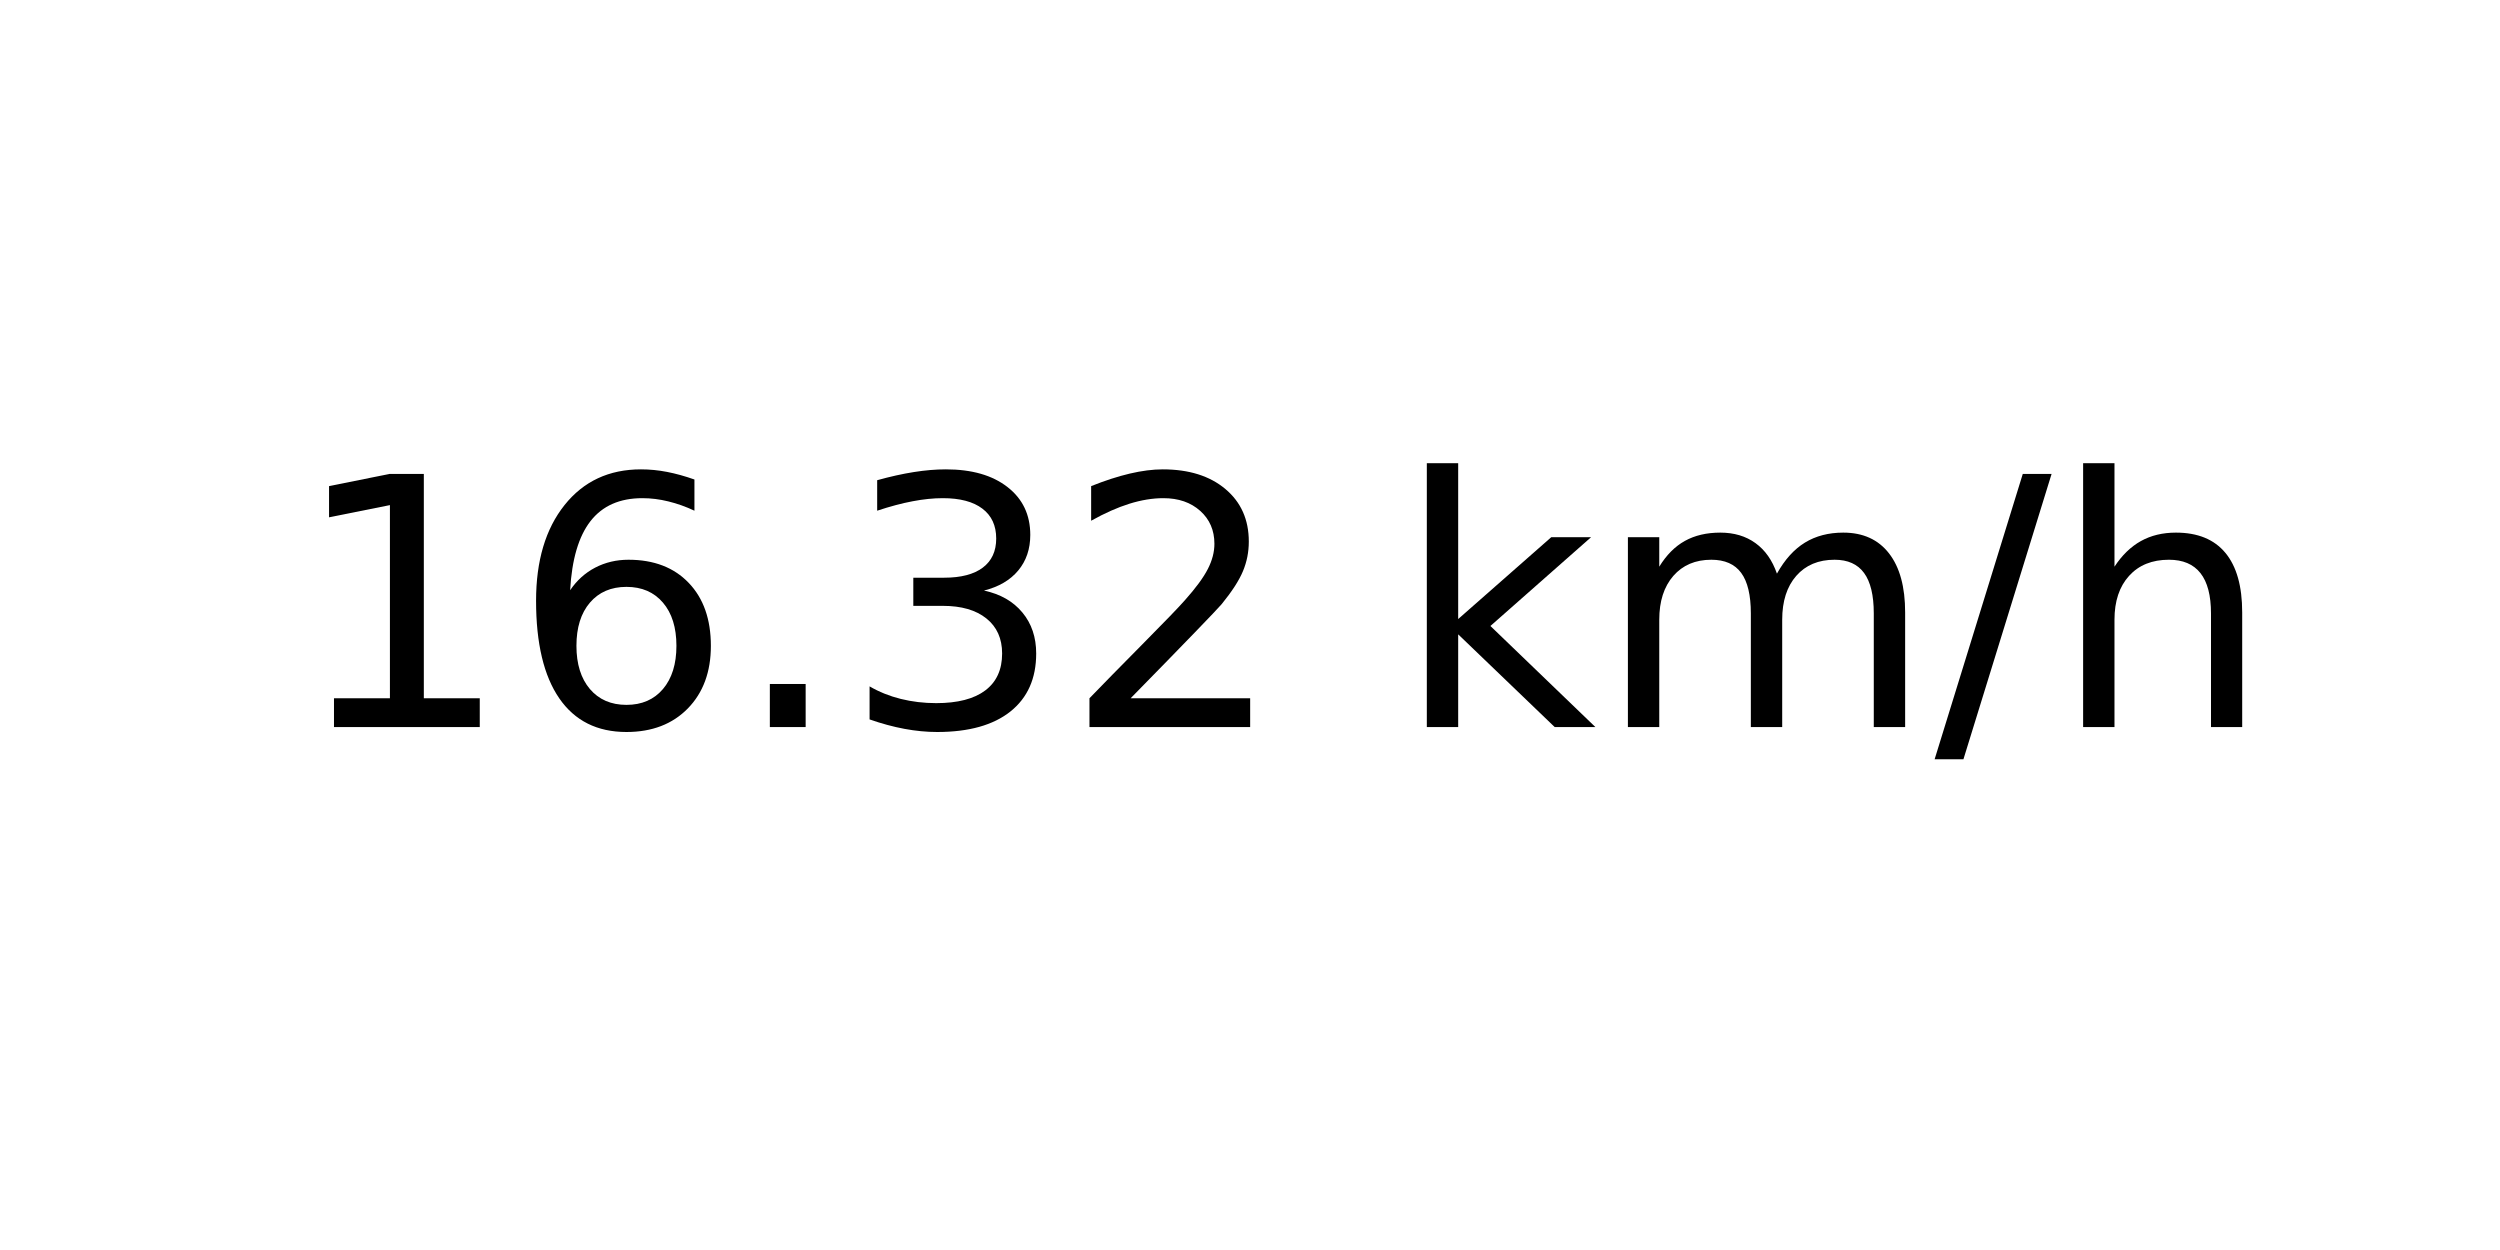
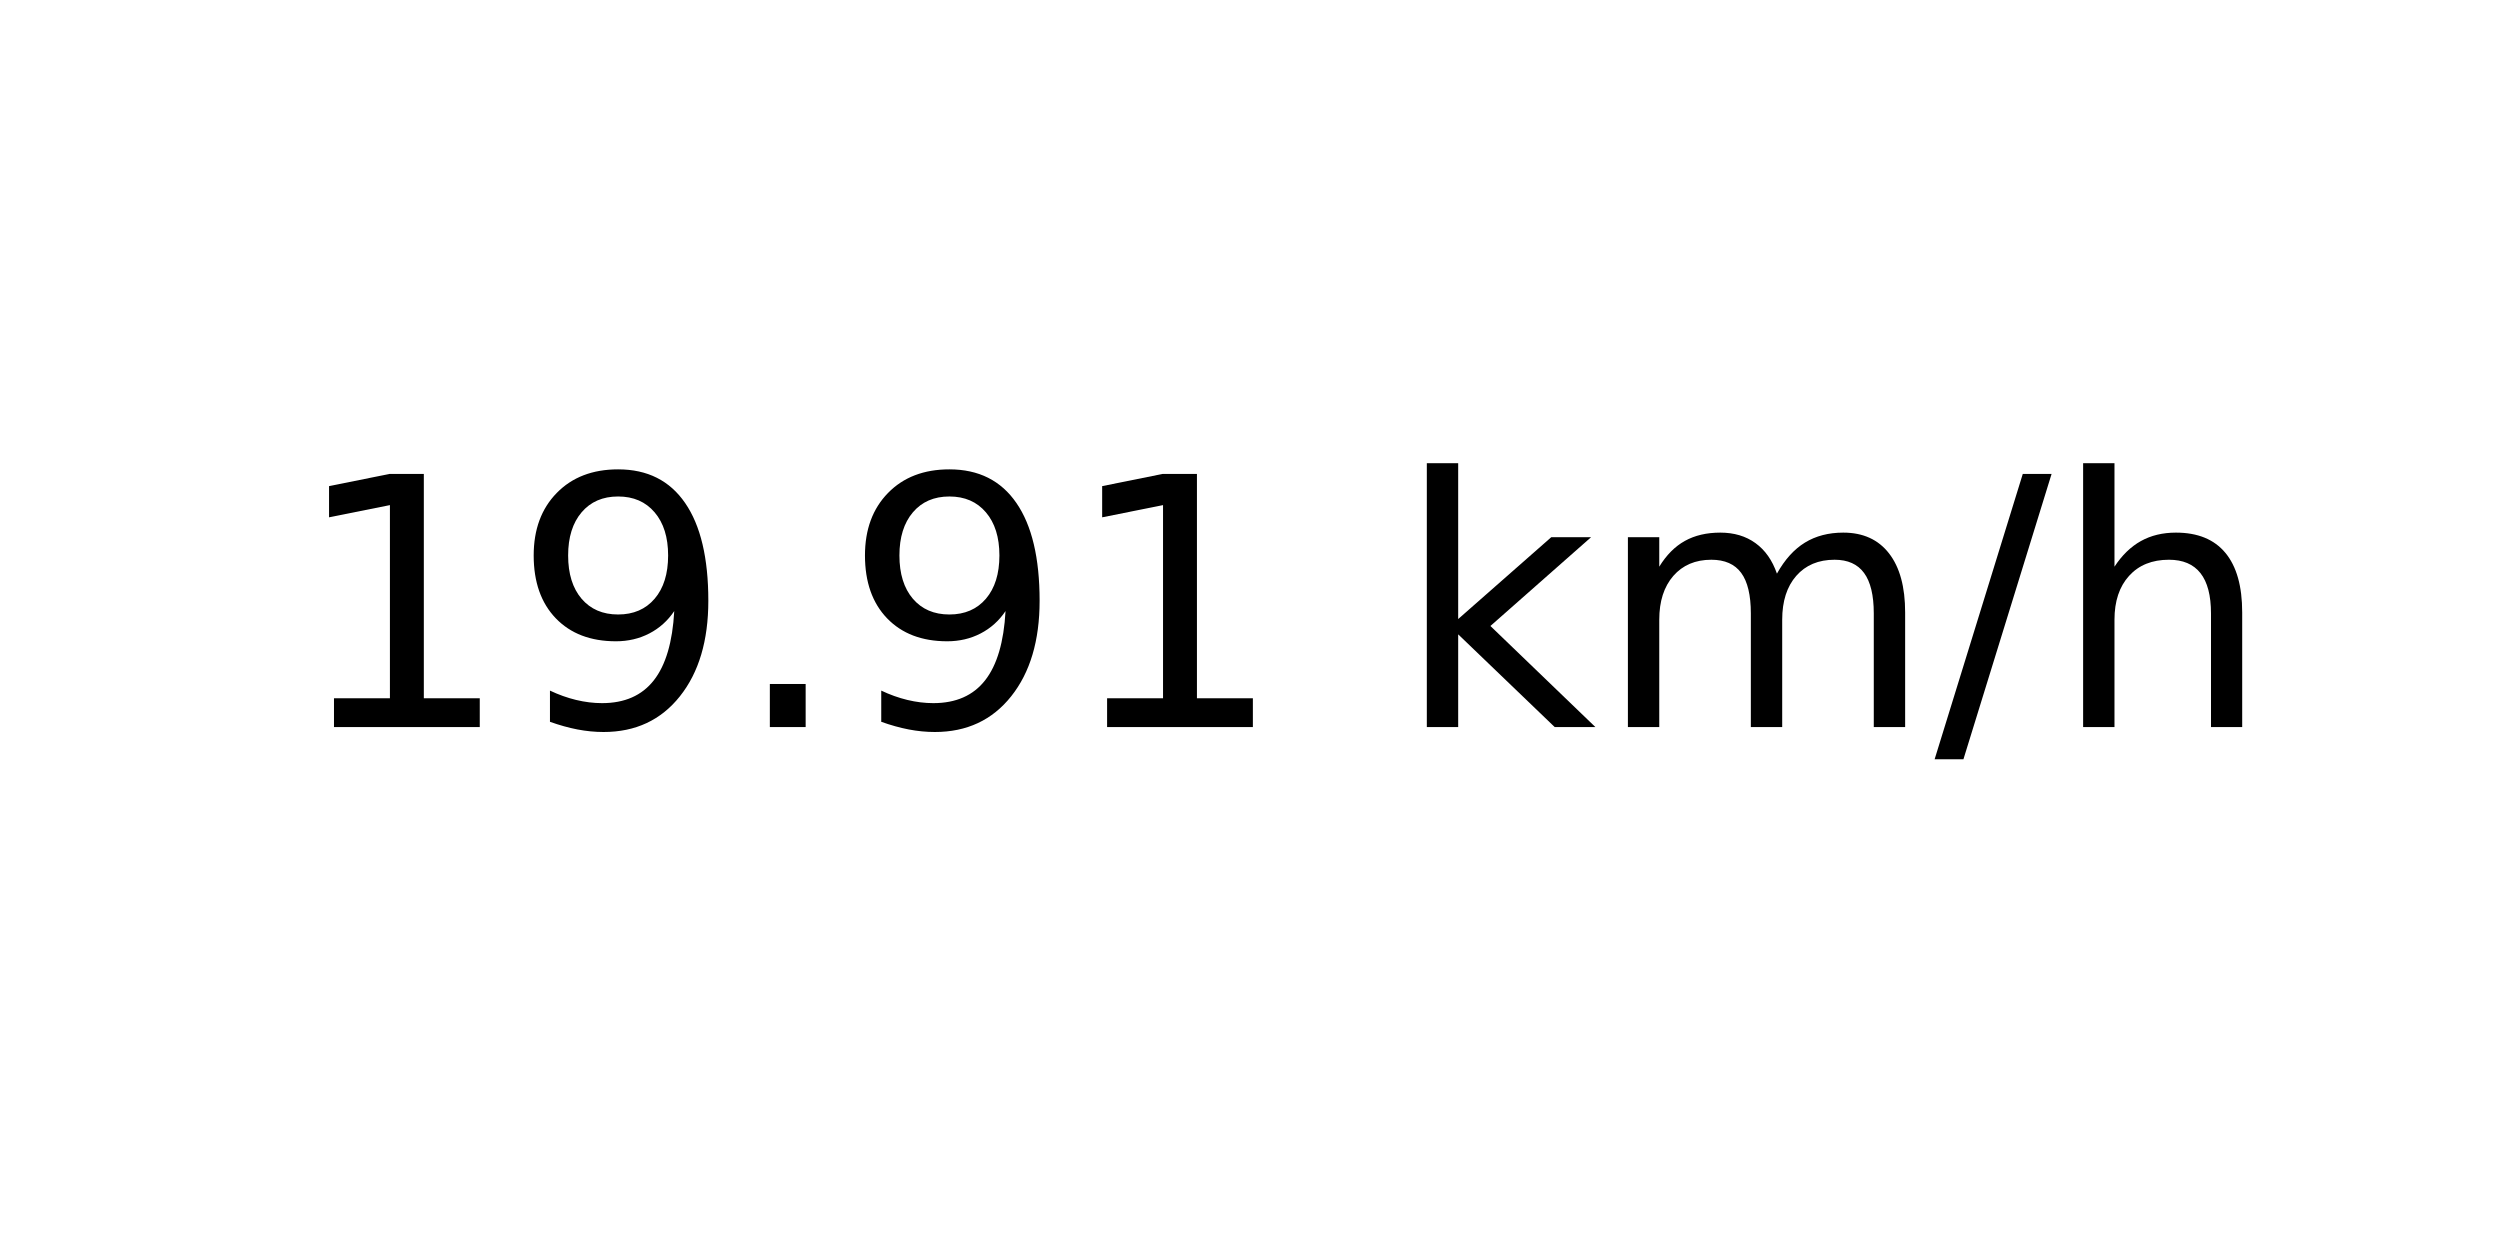
<svg xmlns="http://www.w3.org/2000/svg" xmlns:xlink="http://www.w3.org/1999/xlink" width="72pt" height="36pt" viewBox="0 0 72 36" version="1.1">
  <defs>
    <style type="text/css">*{stroke-linejoin: round; stroke-linecap: butt}</style>
  </defs>
  <g id="figure_1">
    <g id="axes_1">
      <g id="text_1">
        <g transform="translate(8.378125 20.93937) scale(0.1 -0.1)">
          <defs>
            <path id="DejaVuSans-31" d="M 794 531  L 1825 531  L 1825 4091  L 703 3866  L 703 4441  L 1819 4666  L 2450 4666  L 2450 531  L 3481 531  L 3481 0  L 794 0  L 794 531  z " transform="scale(0.015625)" />
-             <path id="DejaVuSans-36" d="M 2113 2584  Q 1688 2584 1439 2293  Q 1191 2003 1191 1497  Q 1191 994 1439 701  Q 1688 409 2113 409  Q 2538 409 2786 701  Q 3034 994 3034 1497  Q 3034 2003 2786 2293  Q 2538 2584 2113 2584  z M 3366 4563  L 3366 3988  Q 3128 4100 2886 4159  Q 2644 4219 2406 4219  Q 1781 4219 1451 3797  Q 1122 3375 1075 2522  Q 1259 2794 1537 2939  Q 1816 3084 2150 3084  Q 2853 3084 3261 2657  Q 3669 2231 3669 1497  Q 3669 778 3244 343  Q 2819 -91 2113 -91  Q 1303 -91 875 529  Q 447 1150 447 2328  Q 447 3434 972 4092  Q 1497 4750 2381 4750  Q 2619 4750 2861 4703  Q 3103 4656 3366 4563  z " transform="scale(0.015625)" />
+             <path id="DejaVuSans-39" d="M 703 97  L 703 672  Q 941 559 1184 500  Q 1428 441 1663 441  Q 2288 441 2617 861  Q 2947 1281 2994 2138  Q 2813 1869 2534 1725  Q 2256 1581 1919 1581  Q 1219 1581 811 2004  Q 403 2428 403 3163  Q 403 3881 828 4315  Q 1253 4750 1959 4750  Q 2769 4750 3195 4129  Q 3622 3509 3622 2328  Q 3622 1225 3098 567  Q 2575 -91 1691 -91  Q 1453 -91 1209 -44  Q 966 3 703 97  z M 1959 2075  Q 2384 2075 2632 2365  Q 2881 2656 2881 3163  Q 2881 3666 2632 3958  Q 2384 4250 1959 4250  Q 1534 4250 1286 3958  Q 1038 3666 1038 3163  Q 1038 2656 1286 2365  Q 1534 2075 1959 2075  z " transform="scale(0.015625)" />
            <path id="DejaVuSans-2e" d="M 684 794  L 1344 794  L 1344 0  L 684 0  L 684 794  z " transform="scale(0.015625)" />
-             <path id="DejaVuSans-33" d="M 2597 2516  Q 3050 2419 3304 2112  Q 3559 1806 3559 1356  Q 3559 666 3084 287  Q 2609 -91 1734 -91  Q 1441 -91 1130 -33  Q 819 25 488 141  L 488 750  Q 750 597 1062 519  Q 1375 441 1716 441  Q 2309 441 2620 675  Q 2931 909 2931 1356  Q 2931 1769 2642 2001  Q 2353 2234 1838 2234  L 1294 2234  L 1294 2753  L 1863 2753  Q 2328 2753 2575 2939  Q 2822 3125 2822 3475  Q 2822 3834 2567 4026  Q 2313 4219 1838 4219  Q 1578 4219 1281 4162  Q 984 4106 628 3988  L 628 4550  Q 988 4650 1302 4700  Q 1616 4750 1894 4750  Q 2613 4750 3031 4423  Q 3450 4097 3450 3541  Q 3450 3153 3228 2886  Q 3006 2619 2597 2516  z " transform="scale(0.015625)" />
-             <path id="DejaVuSans-32" d="M 1228 531  L 3431 531  L 3431 0  L 469 0  L 469 531  Q 828 903 1448 1529  Q 2069 2156 2228 2338  Q 2531 2678 2651 2914  Q 2772 3150 2772 3378  Q 2772 3750 2511 3984  Q 2250 4219 1831 4219  Q 1534 4219 1204 4116  Q 875 4013 500 3803  L 500 4441  Q 881 4594 1212 4672  Q 1544 4750 1819 4750  Q 2544 4750 2975 4387  Q 3406 4025 3406 3419  Q 3406 3131 3298 2873  Q 3191 2616 2906 2266  Q 2828 2175 2409 1742  Q 1991 1309 1228 531  z " transform="scale(0.015625)" />
            <path id="DejaVuSans-20" transform="scale(0.015625)" />
            <path id="DejaVuSans-6b" d="M 581 4863  L 1159 4863  L 1159 1991  L 2875 3500  L 3609 3500  L 1753 1863  L 3688 0  L 2938 0  L 1159 1709  L 1159 0  L 581 0  L 581 4863  z " transform="scale(0.015625)" />
            <path id="DejaVuSans-6d" d="M 3328 2828  Q 3544 3216 3844 3400  Q 4144 3584 4550 3584  Q 5097 3584 5394 3201  Q 5691 2819 5691 2113  L 5691 0  L 5113 0  L 5113 2094  Q 5113 2597 4934 2840  Q 4756 3084 4391 3084  Q 3944 3084 3684 2787  Q 3425 2491 3425 1978  L 3425 0  L 2847 0  L 2847 2094  Q 2847 2600 2669 2842  Q 2491 3084 2119 3084  Q 1678 3084 1418 2786  Q 1159 2488 1159 1978  L 1159 0  L 581 0  L 581 3500  L 1159 3500  L 1159 2956  Q 1356 3278 1631 3431  Q 1906 3584 2284 3584  Q 2666 3584 2933 3390  Q 3200 3197 3328 2828  z " transform="scale(0.015625)" />
            <path id="DejaVuSans-2f" d="M 1625 4666  L 2156 4666  L 531 -594  L 0 -594  L 1625 4666  z " transform="scale(0.015625)" />
            <path id="DejaVuSans-68" d="M 3513 2113  L 3513 0  L 2938 0  L 2938 2094  Q 2938 2591 2744 2837  Q 2550 3084 2163 3084  Q 1697 3084 1428 2787  Q 1159 2491 1159 1978  L 1159 0  L 581 0  L 581 4863  L 1159 4863  L 1159 2956  Q 1366 3272 1645 3428  Q 1925 3584 2291 3584  Q 2894 3584 3203 3211  Q 3513 2838 3513 2113  z " transform="scale(0.015625)" />
          </defs>
          <use xlink:href="#DejaVuSans-31" />
-           <use xlink:href="#DejaVuSans-36" x="63.623" />
+           <use xlink:href="#DejaVuSans-39" x="63.623" />
          <use xlink:href="#DejaVuSans-2e" x="127.246" />
-           <use xlink:href="#DejaVuSans-33" x="159.033" />
-           <use xlink:href="#DejaVuSans-32" x="222.656" />
+           <use xlink:href="#DejaVuSans-39" x="159.033" />
+           <use xlink:href="#DejaVuSans-31" x="222.656" />
          <use xlink:href="#DejaVuSans-20" x="286.279" />
          <use xlink:href="#DejaVuSans-6b" x="318.066" />
          <use xlink:href="#DejaVuSans-6d" x="375.977" />
          <use xlink:href="#DejaVuSans-2f" x="473.389" />
          <use xlink:href="#DejaVuSans-68" x="507.08" />
        </g>
      </g>
    </g>
  </g>
</svg>
